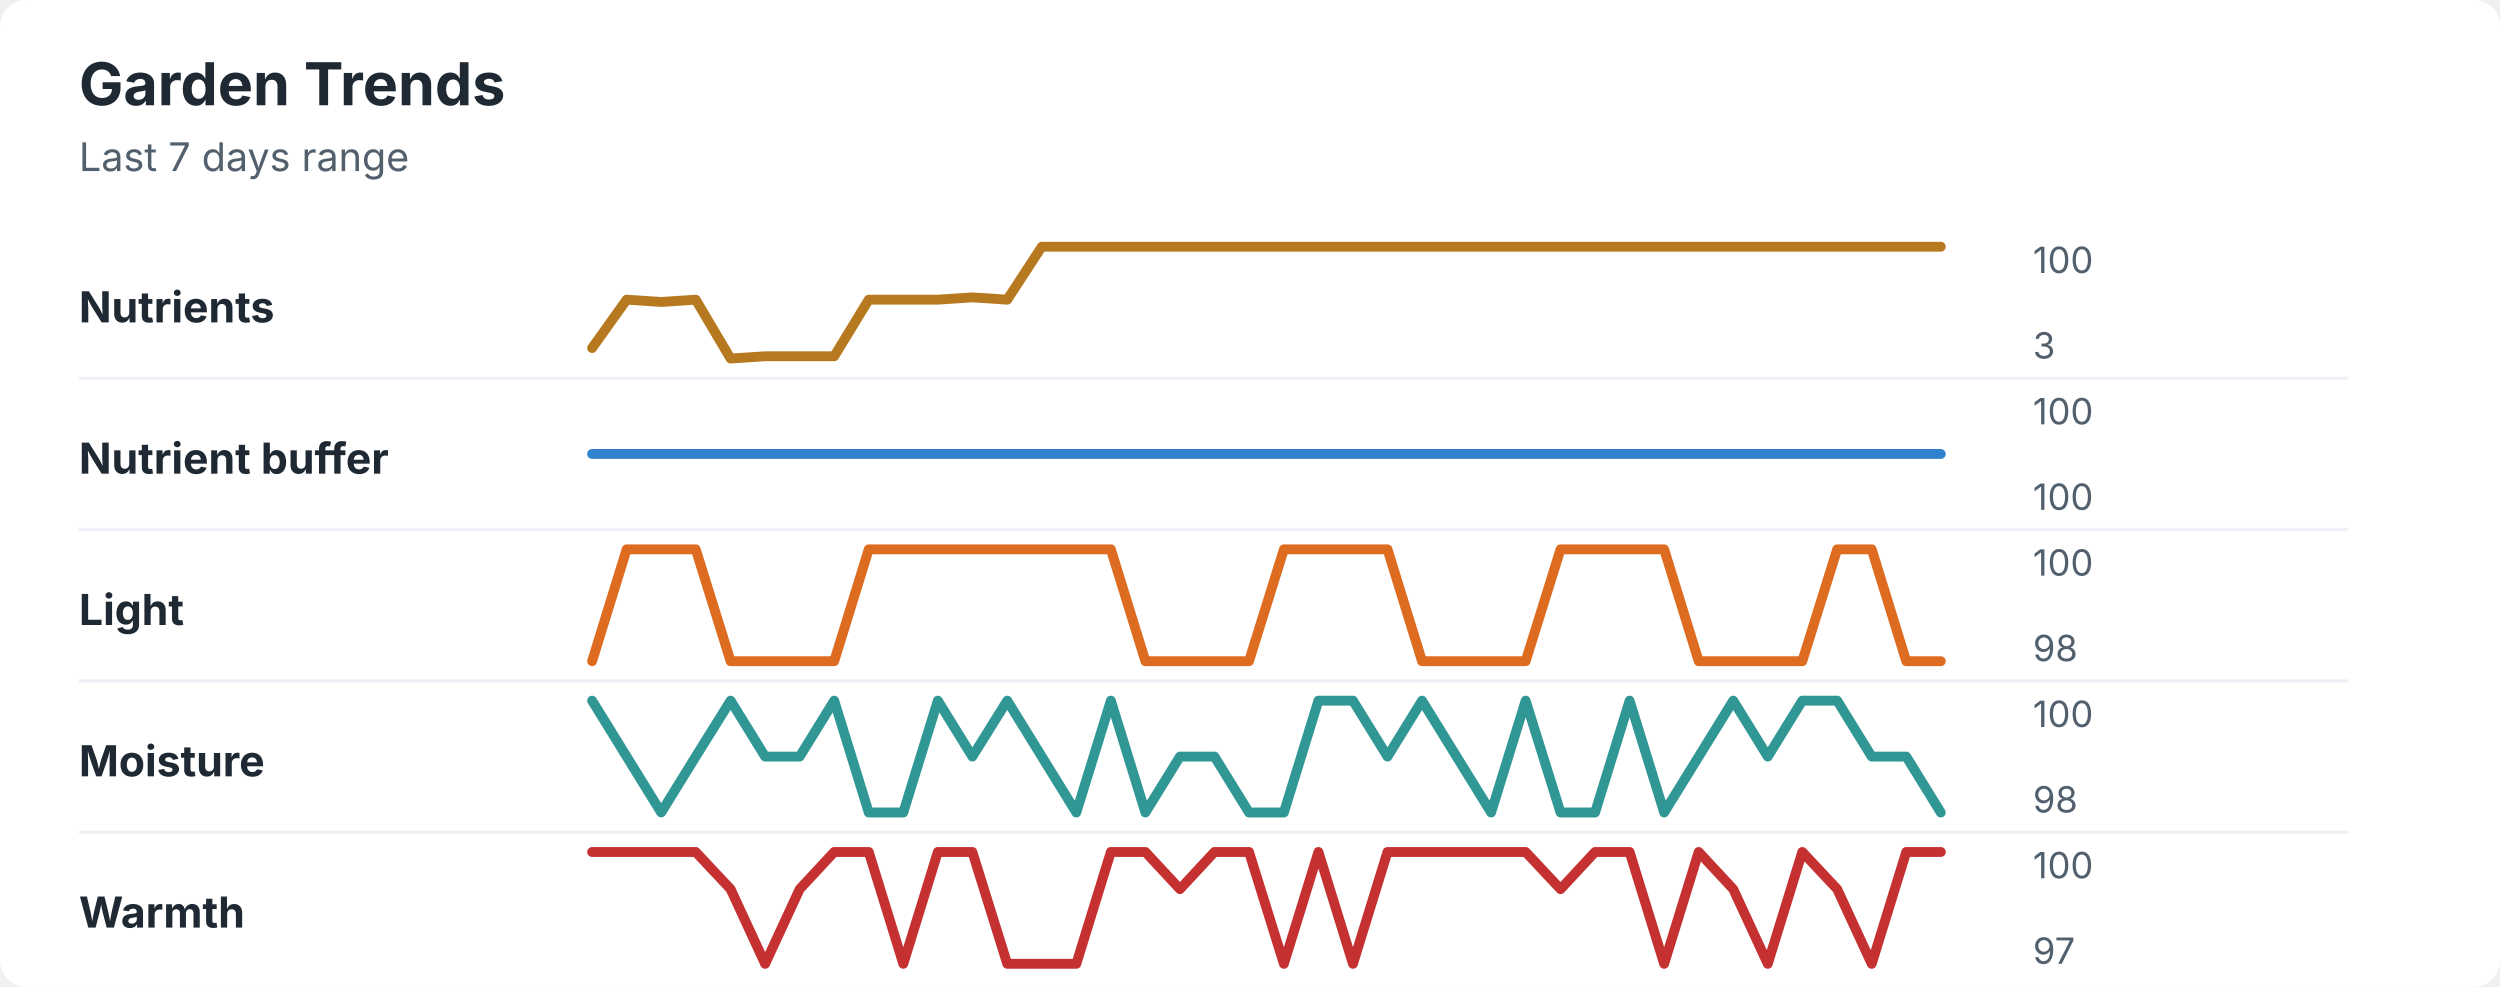
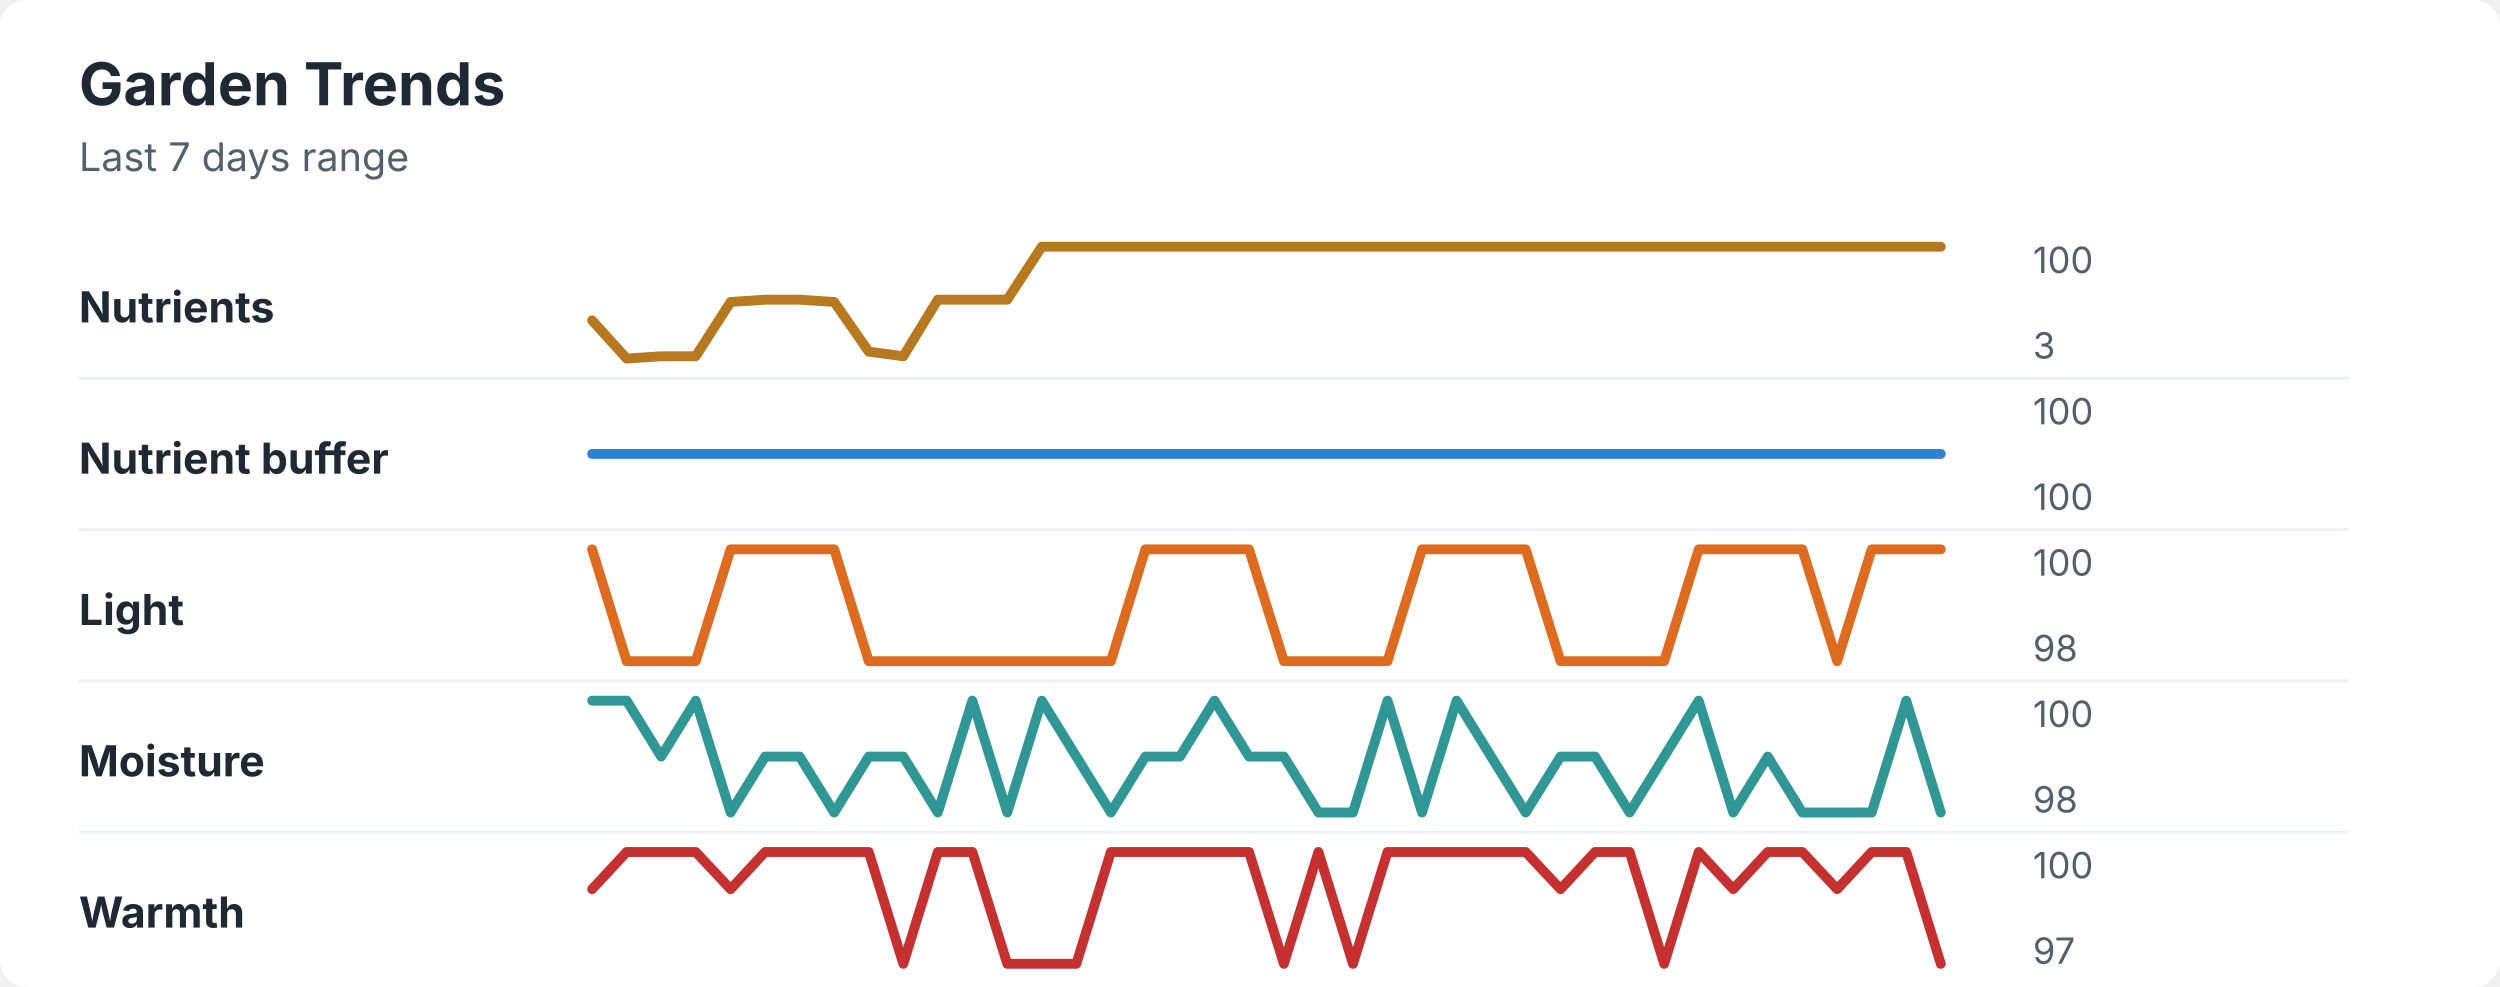
<svg xmlns="http://www.w3.org/2000/svg" width="760" height="300" viewBox="0 0 760 300" role="img" aria-labelledby="title desc">
  <rect width="760" height="300" rx="8" fill="#ffffff" />
  <style>
    text { font-family: -apple-system, BlinkMacSystemFont, "Segoe UI", sans-serif; }
    .title { font-size: 18px; font-weight: 700; fill: #1f2933; }
    .subtitle { font-size: 12px; fill: #52606d; }
    .label { font-size: 13px; font-weight: 650; fill: #1f2933; }
    .axis-value { font-size: 11px; fill: #52606d; }
    .separator { stroke: #eef2f7; stroke-width: 1; }
  </style>
  <text x="24" y="32" class="title">Garden Trends</text>
  <text x="24" y="52" class="subtitle">Last 7 days range</text>
  <text x="24" y="98" class="label">Nutrients</text>
-   <polyline points="180.0,105.8 190.5,91.1 201.0,91.8 211.5,91.1 222.1,109.0 232.6,108.3 243.1,108.3 253.6,108.3 264.1,91.1 274.6,91.1 285.1,91.1 295.6,90.4 306.2,91.1 316.7,75.0 327.2,75.0 337.7,75.0 348.2,75.0 358.7,75.0 369.2,75.0 379.7,75.0 390.3,75.0 400.8,75.0 411.3,75.0 421.8,75.0 432.3,75.0 442.8,75.0 453.3,75.0 463.8,75.0 474.4,75.0 484.9,75.0 495.4,75.0 505.9,75.0 516.4,75.0 526.9,75.0 537.4,75.0 547.9,75.0 558.5,75.0 569.0,75.0 579.5,75.0 590.0,75.0 " fill="none" stroke="#b7791f" stroke-width="3" stroke-linecap="round" stroke-linejoin="round" />
+   <polyline points="180.0,97.4 190.5,109.0 201.0,108.3 211.5,108.3 222.1,91.8 232.6,91.1 243.1,91.1 253.6,91.8 264.1,106.9 274.6,108.3 285.1,91.1 295.6,91.1 306.2,91.1 316.7,75.0 327.2,75.0 337.7,75.0 348.2,75.0 358.7,75.0 369.2,75.0 379.7,75.0 390.3,75.0 400.8,75.0 411.3,75.0 421.8,75.0 432.3,75.0 442.8,75.0 453.3,75.0 463.8,75.0 474.4,75.0 484.9,75.0 495.4,75.0 505.9,75.0 516.4,75.0 526.9,75.0 537.4,75.0 547.9,75.0 558.5,75.0 569.0,75.0 579.5,75.0 590.0,75.0 " fill="none" stroke="#b7791f" stroke-width="3" stroke-linecap="round" stroke-linejoin="round" />
  <text x="618" y="83" class="axis-value">100</text>
  <text x="618" y="109" class="axis-value">3</text>
  <line x1="24" y1="115.0" x2="714" y2="115.0" class="separator" />
  <text x="24" y="144" class="label">Nutrient buffer</text>
  <polyline points="180.0,138.0 190.5,138.0 201.0,138.0 211.5,138.0 222.1,138.0 232.6,138.0 243.1,138.0 253.6,138.0 264.1,138.0 274.6,138.0 285.1,138.0 295.6,138.0 306.2,138.0 316.7,138.0 327.2,138.0 337.7,138.0 348.2,138.0 358.7,138.0 369.2,138.0 379.7,138.0 390.3,138.0 400.8,138.0 411.3,138.0 421.8,138.0 432.3,138.0 442.8,138.0 453.3,138.0 463.8,138.0 474.4,138.0 484.9,138.0 495.4,138.0 505.9,138.0 516.4,138.0 526.9,138.0 537.4,138.0 547.9,138.0 558.5,138.0 569.0,138.0 579.5,138.0 590.0,138.0 " fill="none" stroke="#3182ce" stroke-width="3" stroke-linecap="round" stroke-linejoin="round" />
  <text x="618" y="129" class="axis-value">100</text>
  <text x="618" y="155" class="axis-value">100</text>
  <line x1="24" y1="161.0" x2="714" y2="161.0" class="separator" />
  <text x="24" y="190" class="label">Light</text>
-   <polyline points="180.0,201.0 190.5,167.0 201.0,167.0 211.5,167.0 222.1,201.0 232.6,201.0 243.1,201.0 253.6,201.0 264.1,167.0 274.6,167.0 285.1,167.0 295.6,167.0 306.2,167.0 316.7,167.0 327.2,167.0 337.7,167.0 348.2,201.0 358.7,201.0 369.2,201.0 379.7,201.0 390.3,167.0 400.8,167.0 411.3,167.0 421.8,167.0 432.3,201.0 442.8,201.0 453.3,201.0 463.8,201.0 474.4,167.0 484.9,167.0 495.4,167.0 505.9,167.0 516.4,201.0 526.9,201.0 537.4,201.0 547.9,201.0 558.5,167.0 569.0,167.0 579.5,201.0 590.0,201.0 " fill="none" stroke="#dd6b20" stroke-width="3" stroke-linecap="round" stroke-linejoin="round" />
+   <polyline points="180.0,167.0 190.5,201.0 201.0,201.0 211.5,201.0 222.1,167.0 232.6,167.0 243.1,167.0 253.6,167.0 264.1,201.0 274.6,201.0 285.1,201.0 295.6,201.0 306.2,201.0 316.7,201.0 327.2,201.0 337.7,201.0 348.2,167.0 358.7,167.0 369.2,167.0 379.7,167.0 390.3,201.0 400.8,201.0 411.3,201.0 421.8,201.0 432.3,167.0 442.8,167.0 453.3,167.0 463.8,167.0 474.4,201.0 484.9,201.0 495.4,201.0 505.9,201.0 516.4,167.0 526.9,167.0 537.4,167.0 547.9,167.0 558.5,201.0 569.0,167.0 579.5,167.0 590.0,167.0 " fill="none" stroke="#dd6b20" stroke-width="3" stroke-linecap="round" stroke-linejoin="round" />
  <text x="618" y="175" class="axis-value">100</text>
  <text x="618" y="201" class="axis-value">98</text>
  <line x1="24" y1="207.0" x2="714" y2="207.0" class="separator" />
  <text x="24" y="236" class="label">Moisture</text>
-   <polyline points="180.0,213.0 190.5,230.0 201.0,247.0 211.5,230.0 222.1,213.0 232.6,230.0 243.1,230.0 253.6,213.0 264.1,247.0 274.6,247.0 285.1,213.0 295.6,230.0 306.2,213.0 316.7,230.0 327.2,247.0 337.7,213.0 348.2,247.0 358.7,230.0 369.2,230.0 379.7,247.0 390.3,247.0 400.8,213.0 411.3,213.0 421.8,230.0 432.3,213.0 442.8,230.0 453.3,247.0 463.8,213.0 474.4,247.0 484.9,247.0 495.4,213.0 505.9,247.0 516.4,230.0 526.9,213.0 537.4,230.0 547.9,213.0 558.5,213.0 569.0,230.0 579.5,230.0 590.0,247.0 " fill="none" stroke="#319795" stroke-width="3" stroke-linecap="round" stroke-linejoin="round" />
+   <polyline points="180.0,213.0 190.5,213.0 201.0,230.0 211.5,213.0 222.1,247.0 232.6,230.0 243.1,230.0 253.6,247.0 264.1,230.0 274.6,230.0 285.1,247.0 295.6,213.0 306.2,247.0 316.7,213.0 327.2,230.0 337.7,247.0 348.2,230.0 358.7,230.0 369.2,213.0 379.7,230.0 390.3,230.0 400.8,247.0 411.3,247.0 421.8,213.0 432.3,247.0 442.8,213.0 453.3,230.0 463.8,247.0 474.4,230.0 484.9,230.0 495.4,247.0 505.9,230.0 516.4,213.0 526.9,247.0 537.4,230.0 547.9,247.0 558.5,247.0 569.0,247.0 579.5,213.0 590.0,247.0 " fill="none" stroke="#319795" stroke-width="3" stroke-linecap="round" stroke-linejoin="round" />
  <text x="618" y="221" class="axis-value">100</text>
  <text x="618" y="247" class="axis-value">98</text>
  <line x1="24" y1="253.0" x2="714" y2="253.0" class="separator" />
  <text x="24" y="282" class="label">Warmth</text>
-   <polyline points="180.0,259.0 190.5,259.0 201.0,259.0 211.5,259.0 222.1,270.3 232.6,293.0 243.1,270.3 253.6,259.0 264.1,259.0 274.6,293.0 285.1,259.0 295.6,259.0 306.2,293.0 316.7,293.0 327.2,293.0 337.7,259.0 348.2,259.0 358.7,270.3 369.2,259.0 379.7,259.0 390.3,293.0 400.8,259.0 411.3,293.0 421.8,259.0 432.3,259.0 442.8,259.0 453.3,259.0 463.8,259.0 474.4,270.3 484.9,259.0 495.4,259.0 505.9,293.0 516.4,259.0 526.9,270.3 537.4,293.0 547.9,259.0 558.5,270.3 569.0,293.0 579.5,259.0 590.0,259.0 " fill="none" stroke="#c53030" stroke-width="3" stroke-linecap="round" stroke-linejoin="round" />
+   <polyline points="180.0,270.3 190.5,259.0 201.0,259.0 211.5,259.0 222.1,270.3 232.6,259.0 243.1,259.0 253.6,259.0 264.1,259.0 274.6,293.0 285.1,259.0 295.6,259.0 306.2,293.0 316.7,293.0 327.2,293.0 337.7,259.0 348.2,259.0 358.7,259.0 369.2,259.0 379.7,259.0 390.3,293.0 400.8,259.0 411.3,293.0 421.8,259.0 432.3,259.0 442.8,259.0 453.3,259.0 463.8,259.0 474.4,270.3 484.9,259.0 495.4,259.0 505.9,293.0 516.4,259.0 526.9,270.3 537.4,259.0 547.9,259.0 558.5,270.3 569.0,259.0 579.5,259.0 590.0,293.0 " fill="none" stroke="#c53030" stroke-width="3" stroke-linecap="round" stroke-linejoin="round" />
  <text x="618" y="267" class="axis-value">100</text>
  <text x="618" y="293" class="axis-value">97</text>
</svg>
